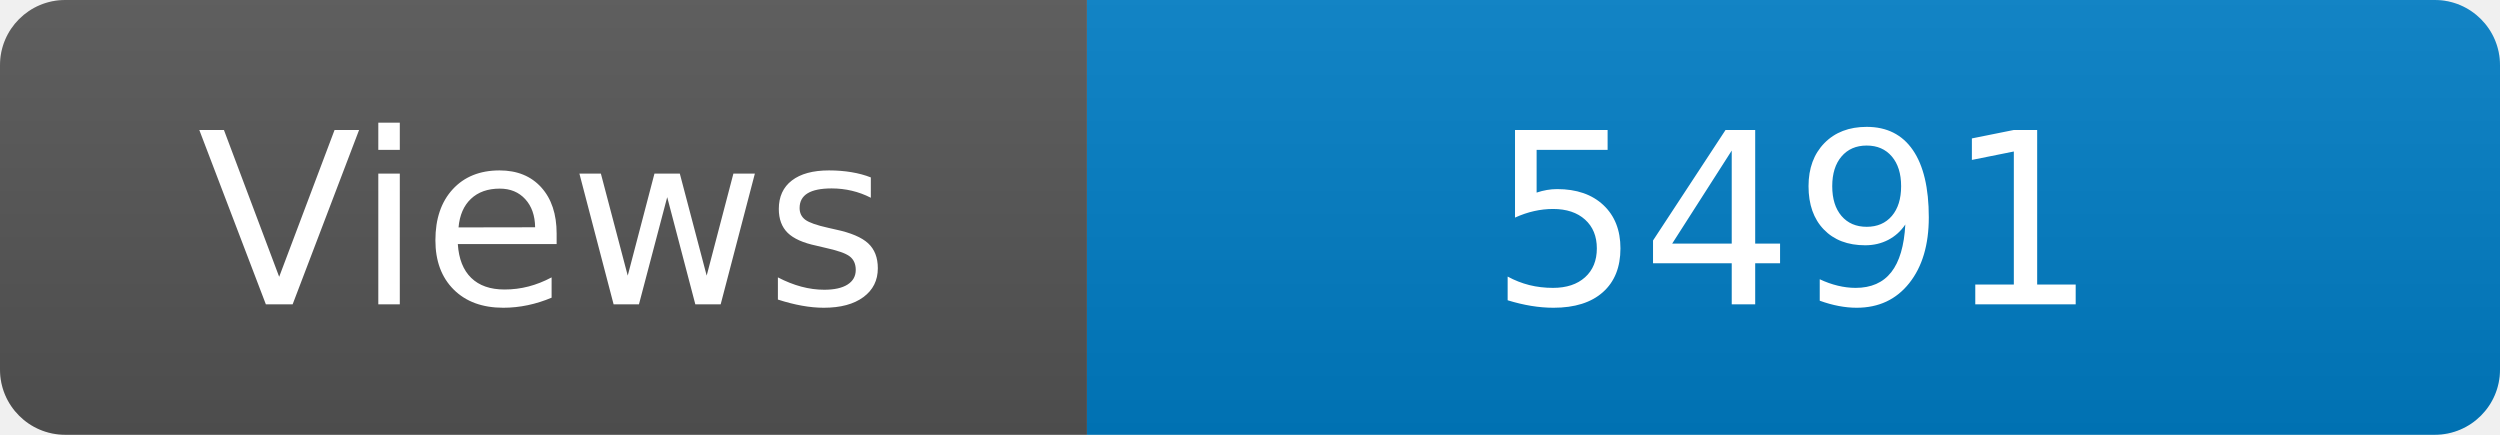
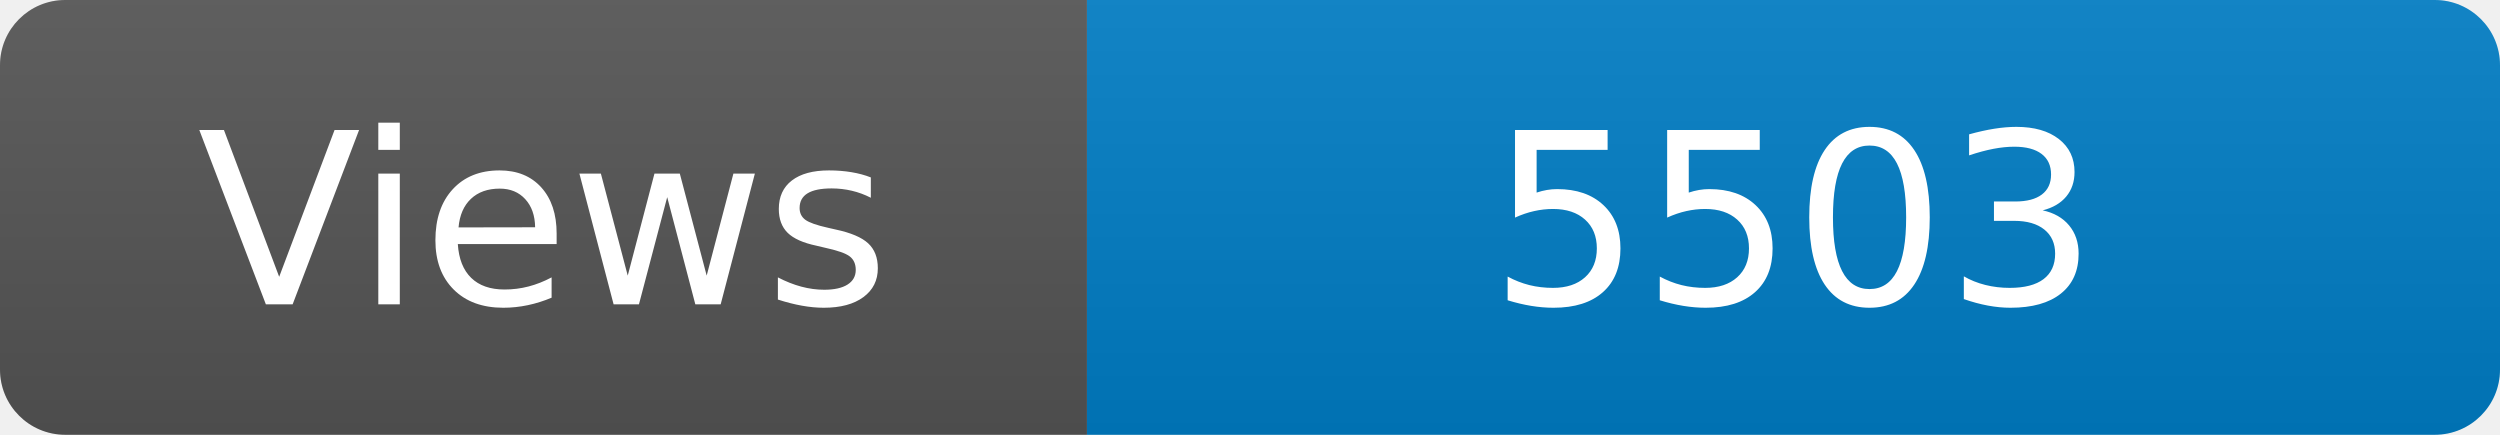
<svg xmlns="http://www.w3.org/2000/svg" width="115" height="20" role="img" aria-label="Maintained?: yes">
  <linearGradient id="s" x2="0" y2="100%">
    <stop offset="0" stop-color="#bbb" stop-opacity=".1" />
    <stop offset="1" stop-opacity=".1" />
  </linearGradient>
  <clipPath id="r">
    <rect width="115" height="20" rx="3" fill="#fff" />
  </clipPath>
  <g clip-path="url(#r)">
    <rect width="50" height="20" fill="#555" />
    <rect x="50" width="160" height="20" fill="#007ec6" />
    <rect width="115" height="20" fill="url(#s)" />
  </g>
  <g fill="#fff" text-anchor="middle" font-family="Verdana,Geneva,DejaVu Sans,sans-serif" font-size="110">
    <text x="250" y="140" transform="scale(.1)" fill="#fff">Views</text>
-     <text x="825" y="140" transform="scale(.1)" fill="#fff">5491</text>
+     <text x="825" y="140" transform="scale(.1)" fill="#fff">5503</text>
  </g>
</svg>
